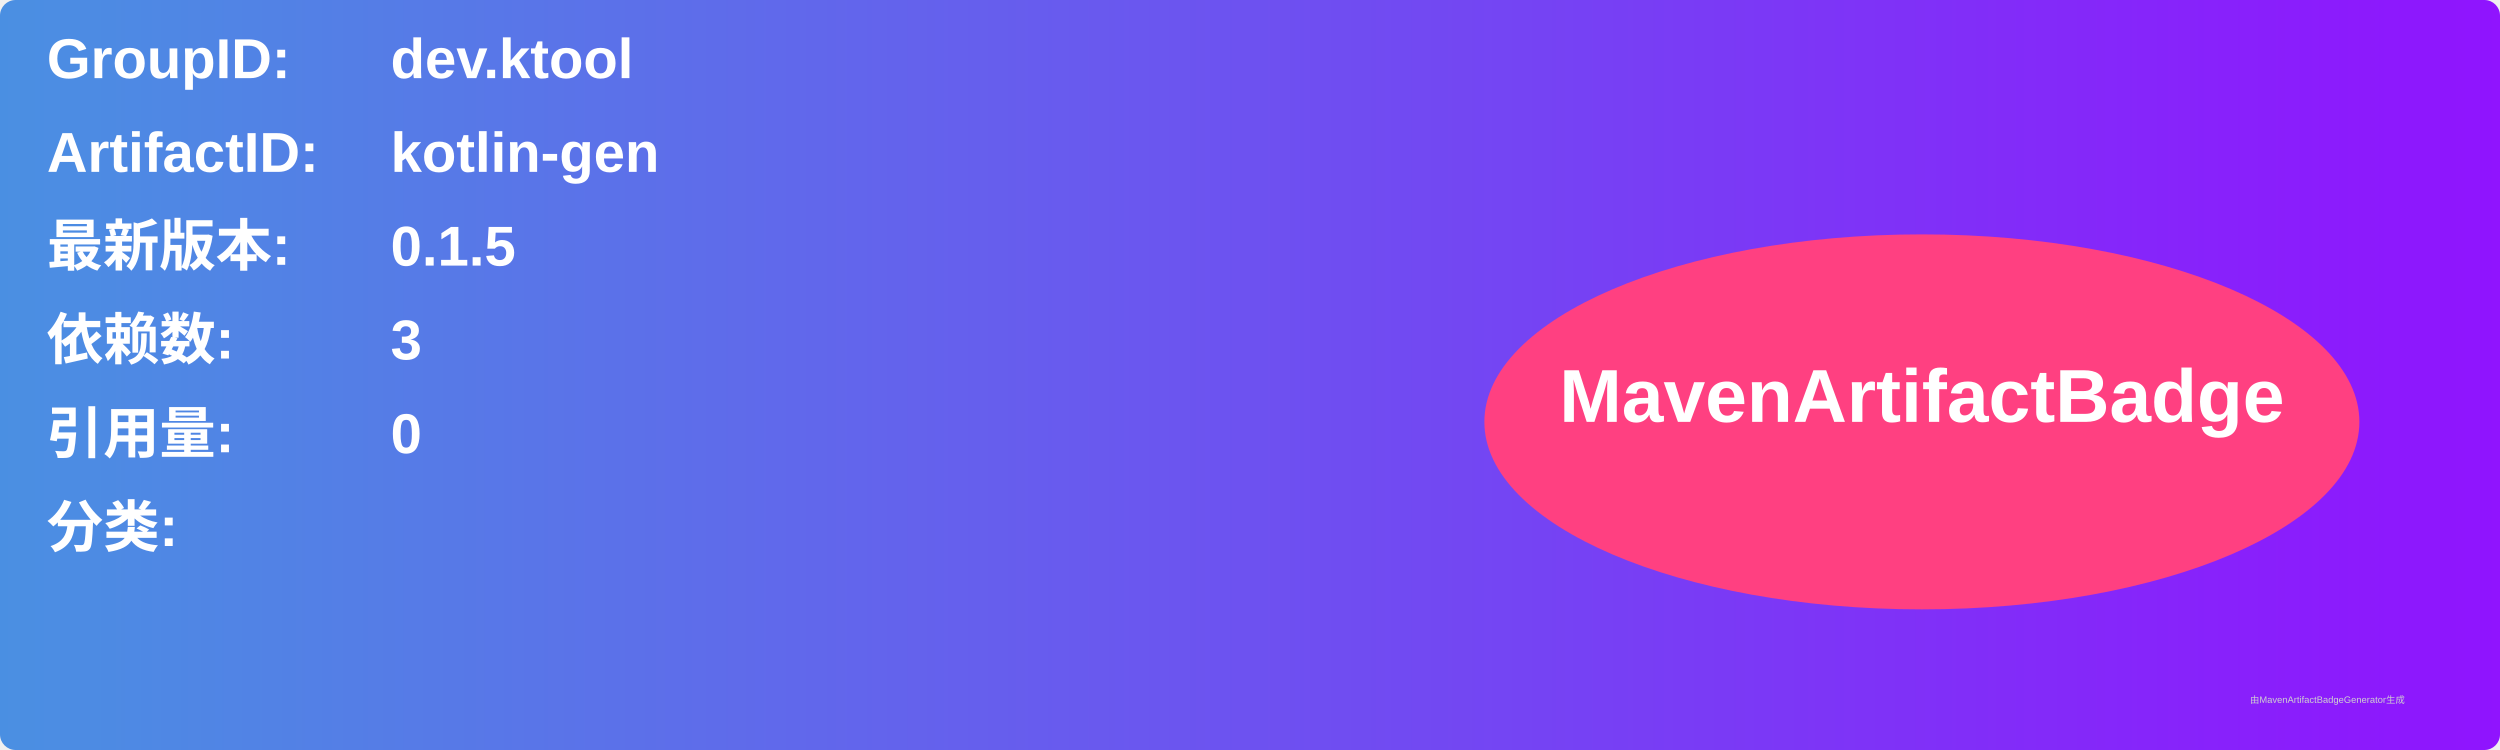
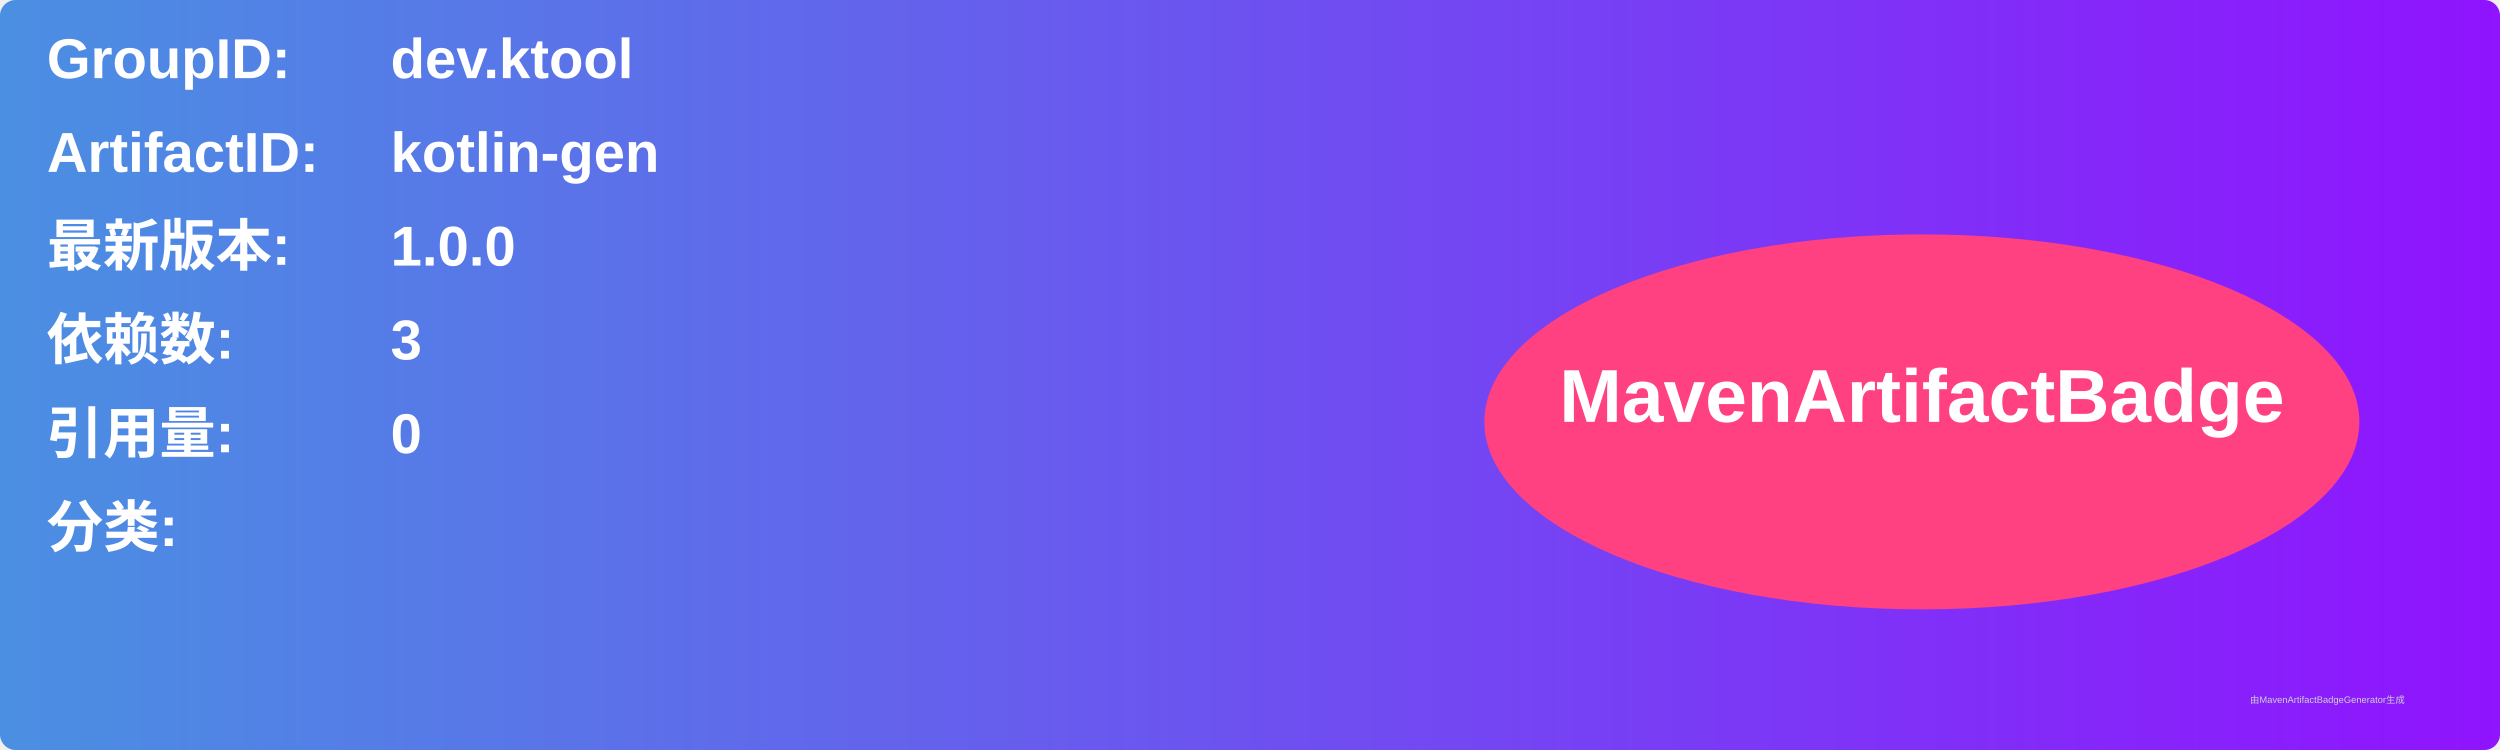
<svg xmlns="http://www.w3.org/2000/svg" width="800" height="240" viewBox="0 0 800 240">
  <linearGradient id="grad" x1="0%" y1="0%" x2="100%" y2="0%">
    <stop offset="0%" stop-color="#4a90e2" />
    <stop offset="100%" stop-color="#9013fe" />
  </linearGradient>
  <rect width="100%" height="100%" rx="5" ry="5" fill="url(#grad)" />
  <g transform="translate(15, 15)">
    <text x="0" y="10" font-family="Arial" font-size="18" fill="white" font-weight="bold" width="260">GroupID:</text>
    <text x="110" y="10" font-family="Arial" font-size="18" fill="white" font-weight="bold" width="460">dev.ktool</text>
    <text x="0" y="40" font-family="Arial" font-size="18" fill="white" font-weight="bold" width="260">ArtifactID:</text>
    <text x="110" y="40" font-family="Arial" font-size="18" fill="white" font-weight="bold" width="460">kotlin-gen</text>
    <text x="0" y="70" font-family="Arial" font-size="18" fill="white" font-weight="bold">最新版本:</text>
    <text x="110" y="70" font-family="Arial" font-size="18" fill="white" font-weight="bold">
-       <tspan font-weight="bold">0.1.5</tspan>
+       <tspan font-weight="bold">1.0.0</tspan>
    </text>
    <text x="0" y="100" font-family="Arial" font-size="18" fill="white" font-weight="bold">依赖数: </text>
    <text x="110" y="100" font-family="Arial" font-size="18" fill="white">
      <tspan font-weight="bold">3</tspan>
    </text>
    <text x="0" y="130" font-family="Arial" font-size="18" fill="white" font-weight="bold">引用量: </text>
    <text x="110" y="130" font-family="Arial" font-size="18" fill="white">
      <tspan font-weight="bold">0</tspan>
    </text>
    <text x="0" y="160" font-family="Arial" font-size="18" fill="white" font-weight="bold">分类:</text>
    <text x="10" y="190" font-family="Arial" font-size="10" fill="white">
      <tspan font-weight="bold" />
    </text>
    <ellipse cx="600" cy="120" rx="140" ry="60" fill="#ff4081" />
    <text x="600" y="120" text-anchor="middle" font-family="Arial" font-size="24" fill="white" font-weight="bold">MavenArtifactBadge</text>
  </g>
  <text x="720" y="225" font-family="Arial" font-size="3" fill="#d0d0d0">由MavenArtifactBadgeGenerator生成</text>
</svg>
